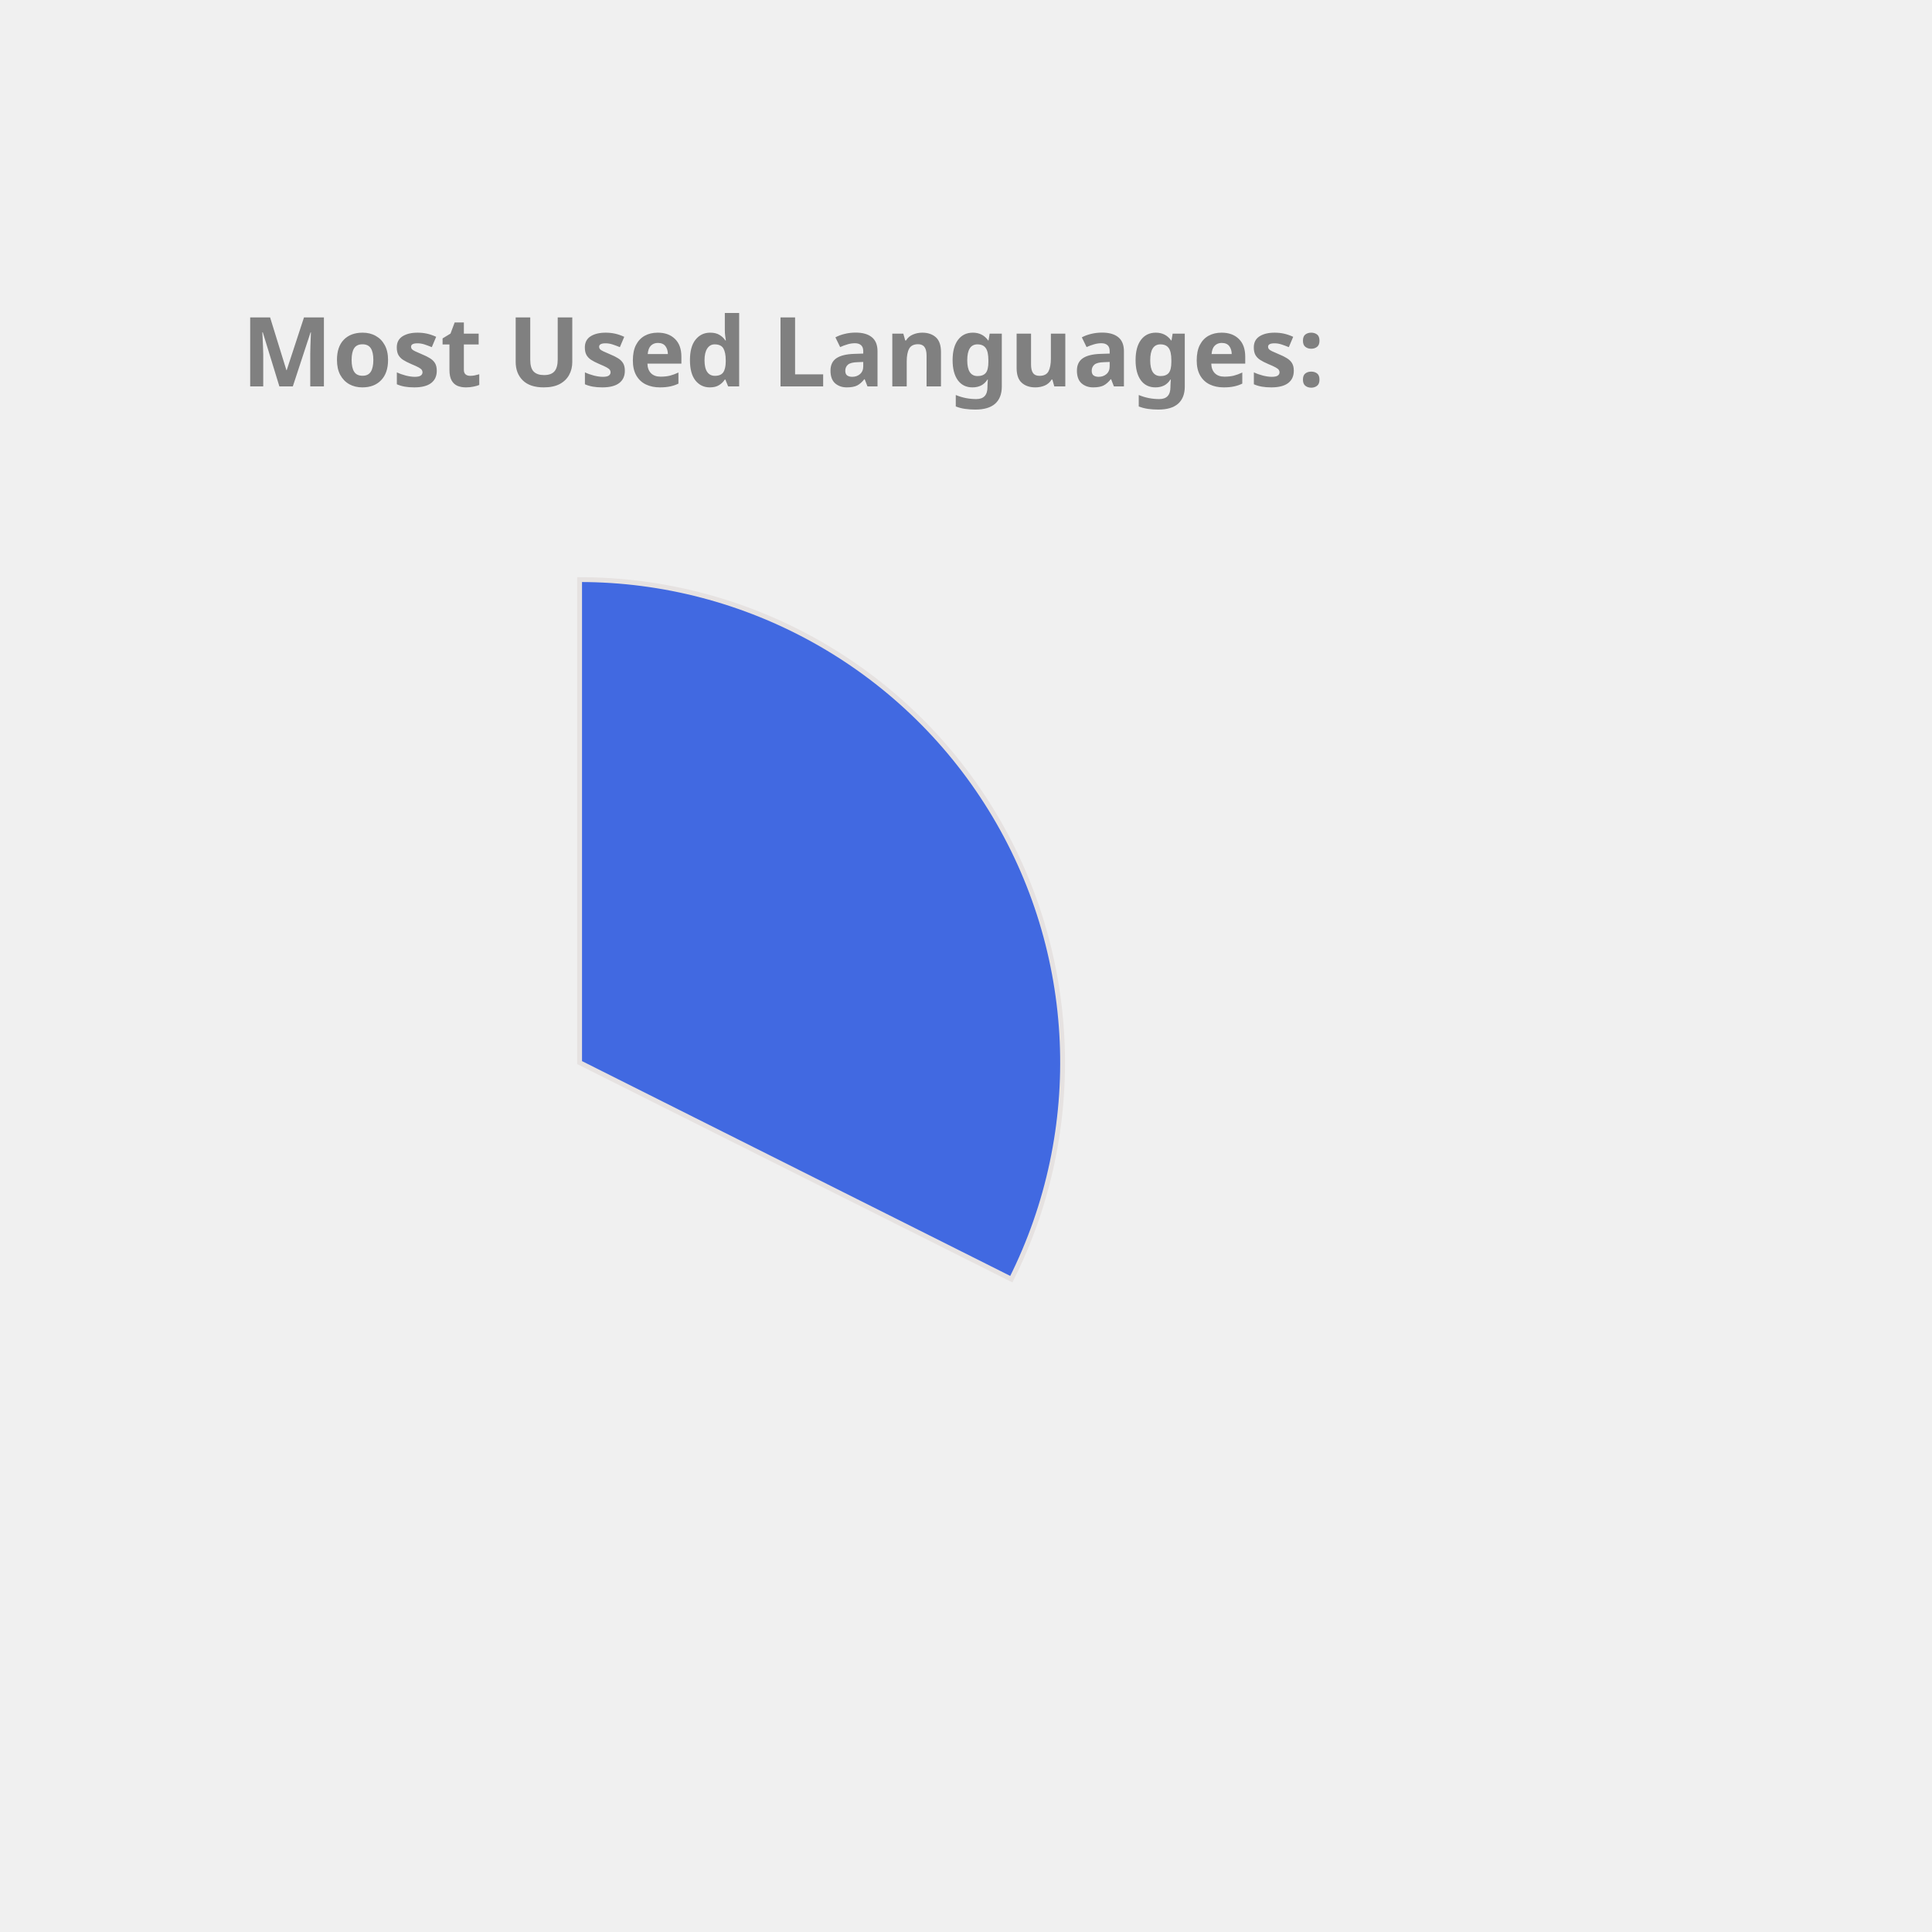
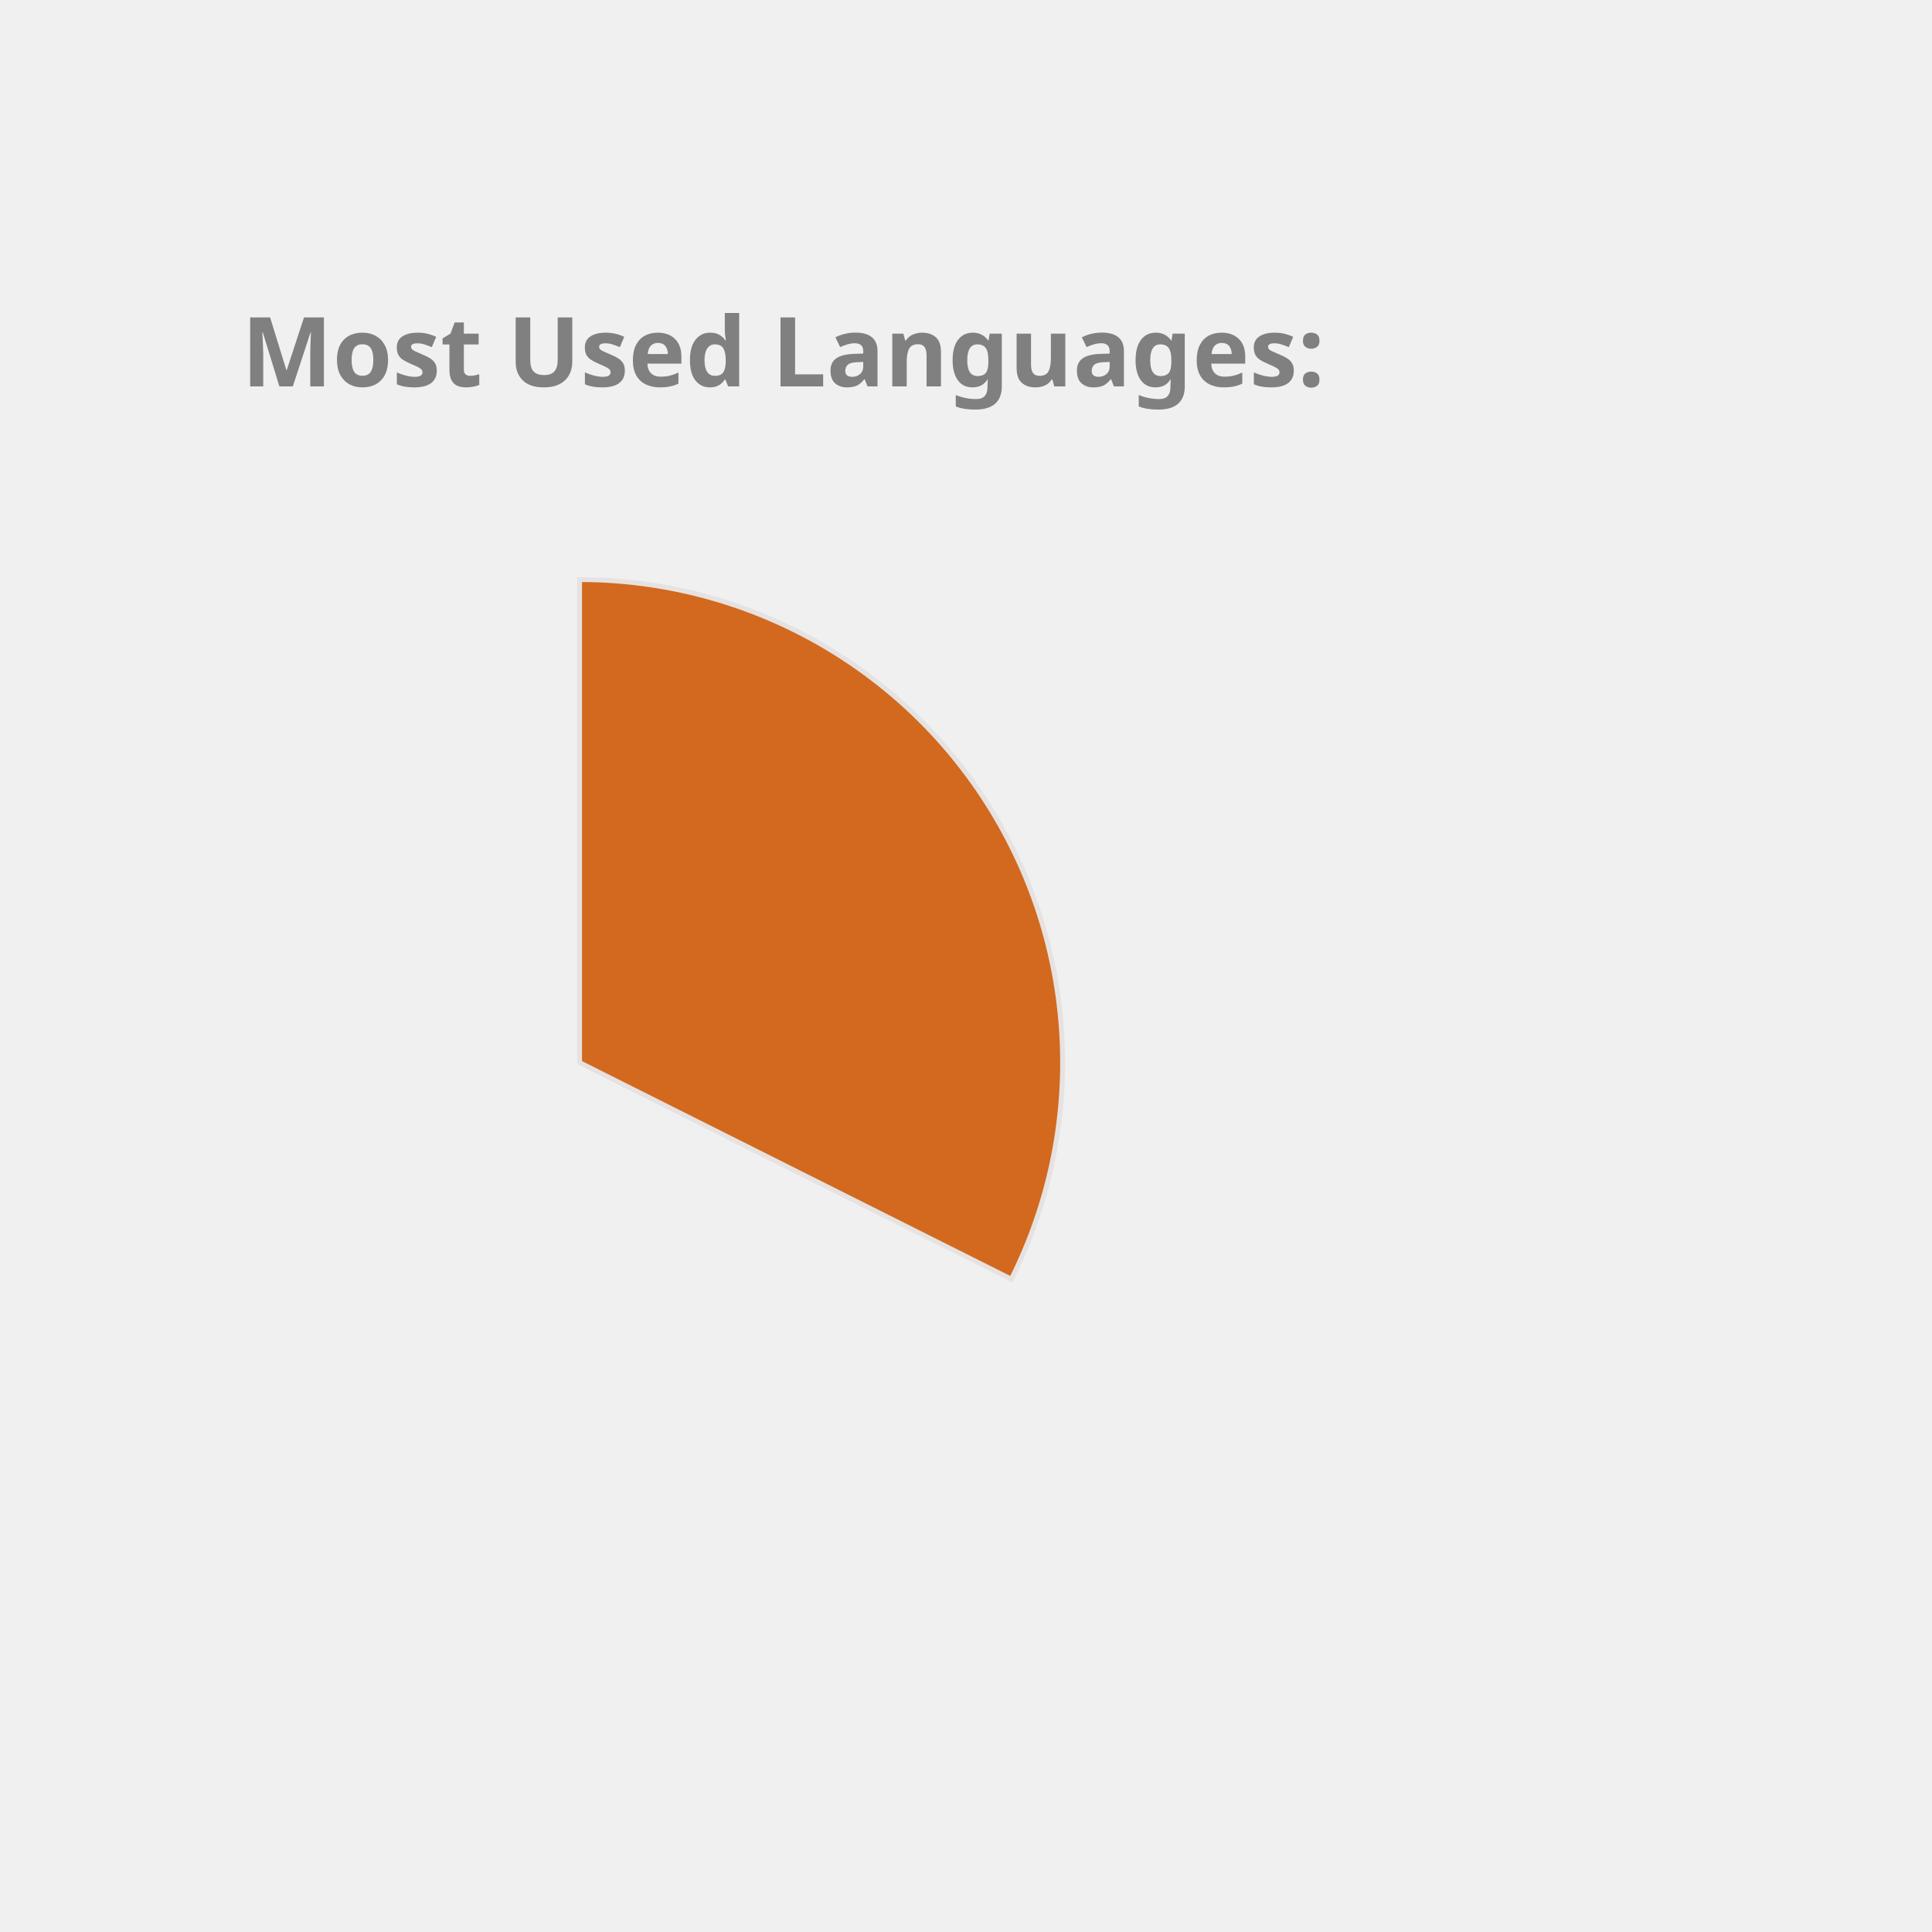
<svg xmlns="http://www.w3.org/2000/svg" height="350px" width="350px" viewBox="0 0 400 400">
  <style> 
        .label {
                font: bold 20px sans-serif;
                color: #404040;
                -webkit-text-stroke: 1px white;
        }

        path {
                stroke: #E6E2E1;
                stroke-width: 1px;
                transform: translate(60px, 100px);
        }

        .path_1 {
                animation: fadeIn 5s linear forwards;
        }

        .path_2 {
                transform: scale(0);
                animation: fadeIn 5s linear forwards 5s;
        }


        
        .path_3 {
                transform: scale(0);
                animation: fadeIn 5s linear forwards 10s;
        }


        .path_4 {
                transform: scale(0);
                animation: fadeIn 5s linear forwards 15s;
        }

        .path_5 {
                transform: scale(0);
                animation: fadeIn 5s linear forwards 20s;
        }

        .path_6 {
                transform: scale(0);
                animation: fadeIn 5s linear forwards 25s;
        }

        .path_7 {
                transform: scale(0);
                animation: fadeIn 5s linear forwards 30s;
        }

        .path_8 {
                transform: scale(0);
                animation: fadeIn 5s linear forwards 35s;
        }

        .path_9 {
                transform: scale(0);
                animation: fadeIn 5s linear forwards 40s;
        }

        .path_10 {
                transform: scale(0);
                animation: fadeIn 5s linear forwards 45s;
        }

        @keyframes fadeIn {
                0% {                        
                        transform: translate(250px, 300px) rotate(0deg) scale(0);
                        
                }
                50% {
                        transform: translate(150px, 220px) rotate(180deg) scale(0.5);
                        
                }
                
                100% {
                        transform: translate(60px, 120px) rotate(360deg) scale(1);
                        
                }
        }
        .txt_1 {
                opacity: 0;
                animation: txtShow 5s linear forwards 0s;
        }

        .txt_2 {
                opacity: 0;
                animation: txtShow 5s linear forwards 5s;
        }

        .txt_3 {
                opacity: 0;
                animation: txtShow 5s linear forwards 10s;
        }

        .txt_4 {
                opacity: 0;
                animation: txtShow 5s linear forwards 15s;
        }

        .txt_5 {
                opacity: 0;
                animation: txtShow 5s linear forwards 20s;
        }

        .txt_6 {
                opacity: 0;
                animation: txtShow 5s linear forwards 25s;
        }

        .txt_7 {
                opacity: 0;
                animation: txtShow 5s linear forwards 30s;
        }

        .txt_8 {
                opacity: 0;
                animation: txtShow 5s linear forwards 35s;
        }

        .txt_9 {
                opacity: 0;
                animation: txtShow 5s linear forwards 40s;
        }

        .txt_10 {
                opacity: 0;
                animation: txtShow 5s linear forwards 45s;
        }

        @keyframes txtShow {
                0% {                        
                        opacity: 0;
                        transform: translate(0px, 0px) scale(0);
                }
                100% {
                        opacity: 1;
                        transform: translate(0px, 0px) scale(1);
                        
                }
        }
</style>
-   <path class="path_1" d="M 60,120 L 60,20 A 100,100 0 0 1 149.384,164.838 Z" fill="RoyalBlue" stroke="#fff" stroke-width="2" />
-   <text class="txt_1" x="260" y="150" fill="RoyalBlue" stroke="RoyalBlue" stroke-width="1">C++</text>
-   <path class="path_2" d="M 60,120 L 149.384,164.838 A 100,100 0 0 1 10.181,206.707 Z" fill="Orchid" stroke="#fff" stroke-width="2" />
-   <text class="txt_2" x="260" y="170" fill="Orchid" stroke="Orchid" stroke-width="1">JavaScript</text>
-   <path class="path_3" d="M 60,120 L 10.181,206.707 A 100,100 0 0 1 -39.495,130.036 Z" fill="Salmon" stroke="#fff" stroke-width="2" />
-   <text class="txt_3" x="260" y="190" fill="Salmon" stroke="Salmon" stroke-width="1">Jupyter Notebook</text>
-   <path class="path_4" d="M 60,120 L -39.495,130.036 A 100,100 0 0 1 -7.069,45.826 Z" fill="Pink" stroke="#fff" stroke-width="2" />
-   <text class="txt_4" x="260" y="210" fill="Pink" stroke="Pink" stroke-width="1">Java</text>
-   <path class="path_5" d="M 60,120 L -7.069,45.826 A 100,100 0 0 1 37.573,22.547 Z" fill="Gold" stroke="#fff" stroke-width="2" />
-   <text class="txt_5" x="260" y="230" fill="Gold" stroke="Gold" stroke-width="1">HTML</text>
-   <path class="path_6" d="M 60,120 L 37.573,22.547 A 100,100 0 0 1 54.976,20.126 Z" fill="Chocolate" stroke="#fff" stroke-width="2" />
-   <text class="txt_6" x="260" y="250" fill="Chocolate" stroke="Chocolate" stroke-width="1">TypeScript</text>
-   <path class="path_7" d="M 60,120 L 54.976,20.126 A 100,100 0 0 1 59.372,20.002 Z" fill="Orange" stroke="#fff" stroke-width="2" />
-   <text class="txt_7" x="260" y="270" fill="Orange" stroke="Orange" stroke-width="1">CSS</text>
+   <path class="path_1" d="M 60,120 L 60,20 A 100,100 0 0 1 149.384,164.838 Z" fill="Chocolate" stroke="#fff" stroke-width="2" />
+   <text class="txt_1" x="260" y="150" fill="Chocolate" stroke="Chocolate" stroke-width="1">C++</text>
+   <path class="path_2" d="M 60,120 L 149.384,164.838 A 100,100 0 0 1 10.181,206.707 Z" fill="IndianRed" stroke="#fff" stroke-width="2" />
+   <text class="txt_2" x="260" y="170" fill="IndianRed" stroke="IndianRed" stroke-width="1">JavaScript</text>
+   <path class="path_3" d="M 60,120 L 10.181,206.707 A 100,100 0 0 1 -39.495,130.036 Z" fill="Tan" stroke="#fff" stroke-width="2" />
+   <text class="txt_3" x="260" y="190" fill="Tan" stroke="Tan" stroke-width="1">Jupyter Notebook</text>
+   <path class="path_4" d="M 60,120 L -39.495,130.036 A 100,100 0 0 1 -7.069,45.826 Z" fill="DodgerBlue" stroke="#fff" stroke-width="2" />
+   <text class="txt_4" x="260" y="210" fill="DodgerBlue" stroke="DodgerBlue" stroke-width="1">Java</text>
+   <path class="path_5" d="M 60,120 L -7.069,45.826 A 100,100 0 0 1 37.573,22.547 Z" fill="Orange" stroke="#fff" stroke-width="2" />
+   <text class="txt_5" x="260" y="230" fill="Orange" stroke="Orange" stroke-width="1">HTML</text>
+   <path class="path_6" d="M 60,120 L 37.573,22.547 A 100,100 0 0 1 54.976,20.126 Z" fill="MediumAquaMarine" stroke="#fff" stroke-width="2" />
+   <text class="txt_6" x="260" y="250" fill="MediumAquaMarine" stroke="MediumAquaMarine" stroke-width="1">TypeScript</text>
+   <path class="path_7" d="M 60,120 L 54.976,20.126 A 100,100 0 0 1 59.372,20.002 Z" fill="SteelBlue" stroke="#fff" stroke-width="2" />
+   <text class="txt_7" x="260" y="270" fill="SteelBlue" stroke="SteelBlue" stroke-width="1">CSS</text>
  <g class="label">
    <text x="50" y="80" fill="grey">Most Used Languages:</text>
  </g>
</svg>
